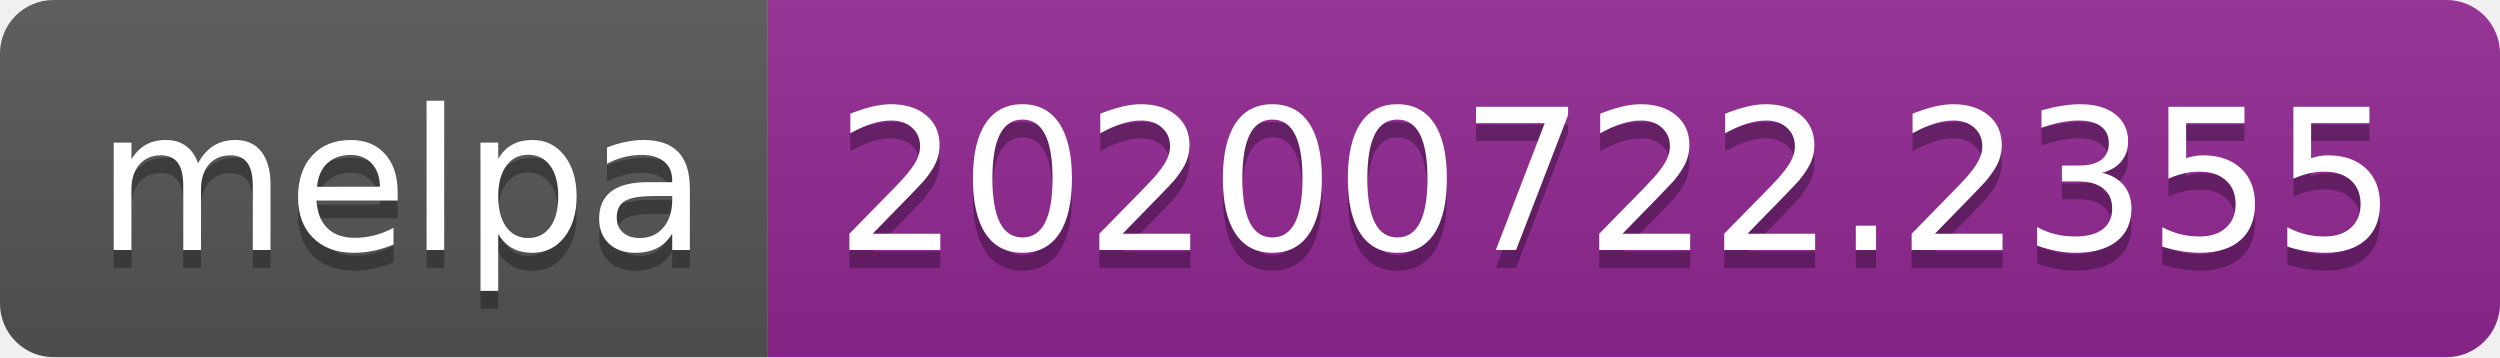
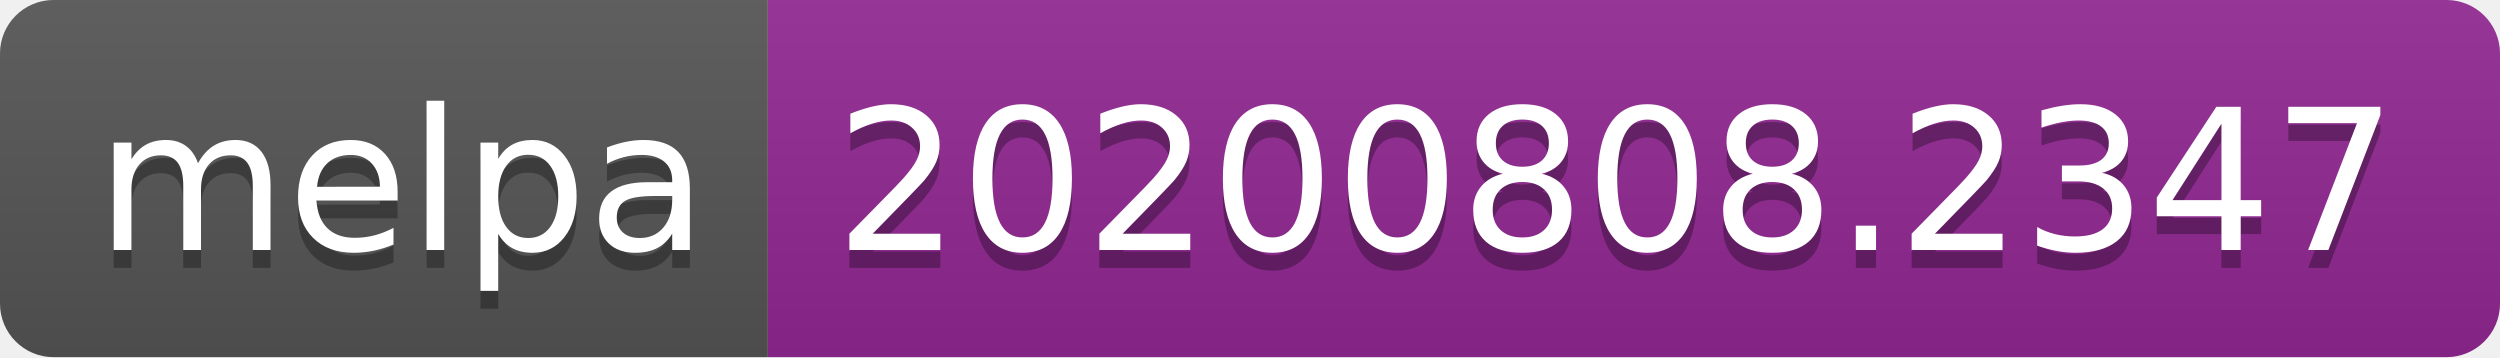
- <svg xmlns="http://www.w3.org/2000/svg" width="140" height="20" role="img" aria-label="melpa: 20200722.2355">
+ <svg xmlns="http://www.w3.org/2000/svg" width="140" height="20" role="img" aria-label="melpa: 20200808.2347">
  <linearGradient id="s" x2="0" y2="100%">
    <stop offset="0" stop-color="#bbb" stop-opacity=".1" />
    <stop offset="1" stop-opacity=".1" />
  </linearGradient>
  <clipPath id="r">
    <rect width="140" height="20" rx="3" fill="#fff" />
  </clipPath>
  <g clip-path="url(#r)">
    <rect width="43" height="20" fill="#555" />
    <rect x="43" width="97" height="20" fill="#922793" />
    <rect width="140" height="20" fill="url(#s)" />
  </g>
  <g fill="#fff" text-anchor="middle" font-family="Verdana,Geneva,DejaVu Sans,sans-serif" text-rendering="geometricPrecision" font-size="110">
    <text aria-hidden="true" x="225" y="150" fill="#010101" fill-opacity=".3" transform="scale(.1)" textLength="330">melpa</text>
    <text x="225" y="140" transform="scale(.1)" fill="#fff" textLength="330">melpa</text>
-     <text aria-hidden="true" x="905" y="150" fill="#010101" fill-opacity=".3" transform="scale(.1)" textLength="870">20200722.2355</text>
-     <text x="905" y="140" transform="scale(.1)" fill="#fff" textLength="870">20200722.2355</text>
+     <text aria-hidden="true" x="905" y="150" fill="#010101" fill-opacity=".3" transform="scale(.1)" textLength="870">20200808.2347</text>
+     <text x="905" y="140" transform="scale(.1)" fill="#fff" textLength="870">20200808.2347</text>
  </g>
</svg>
